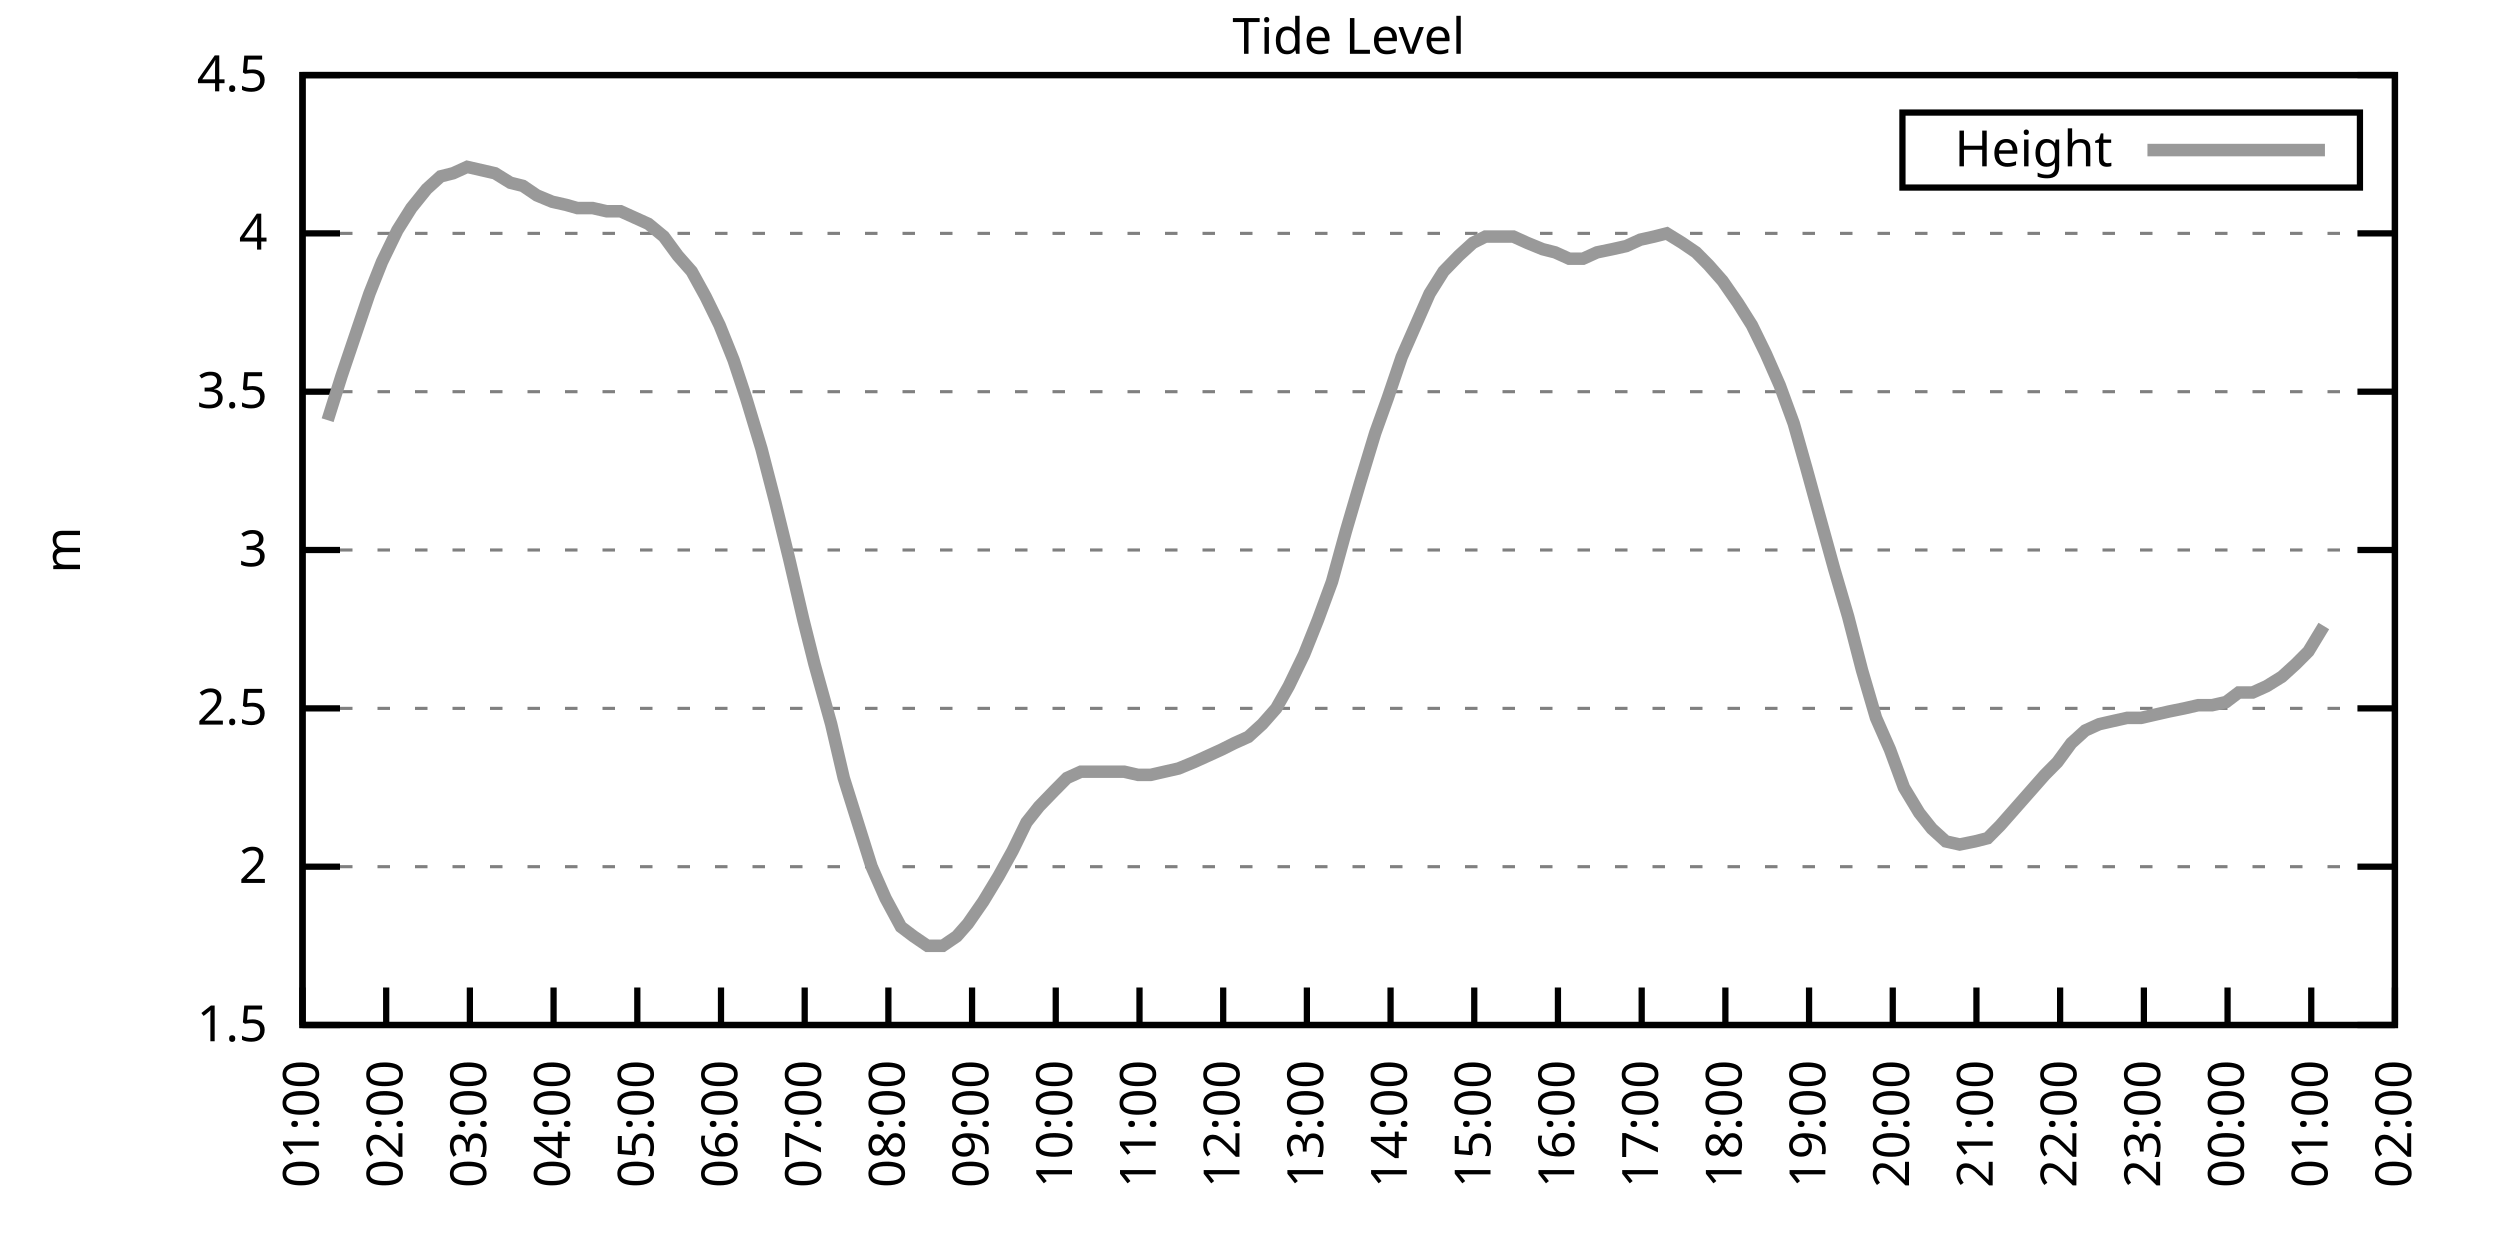
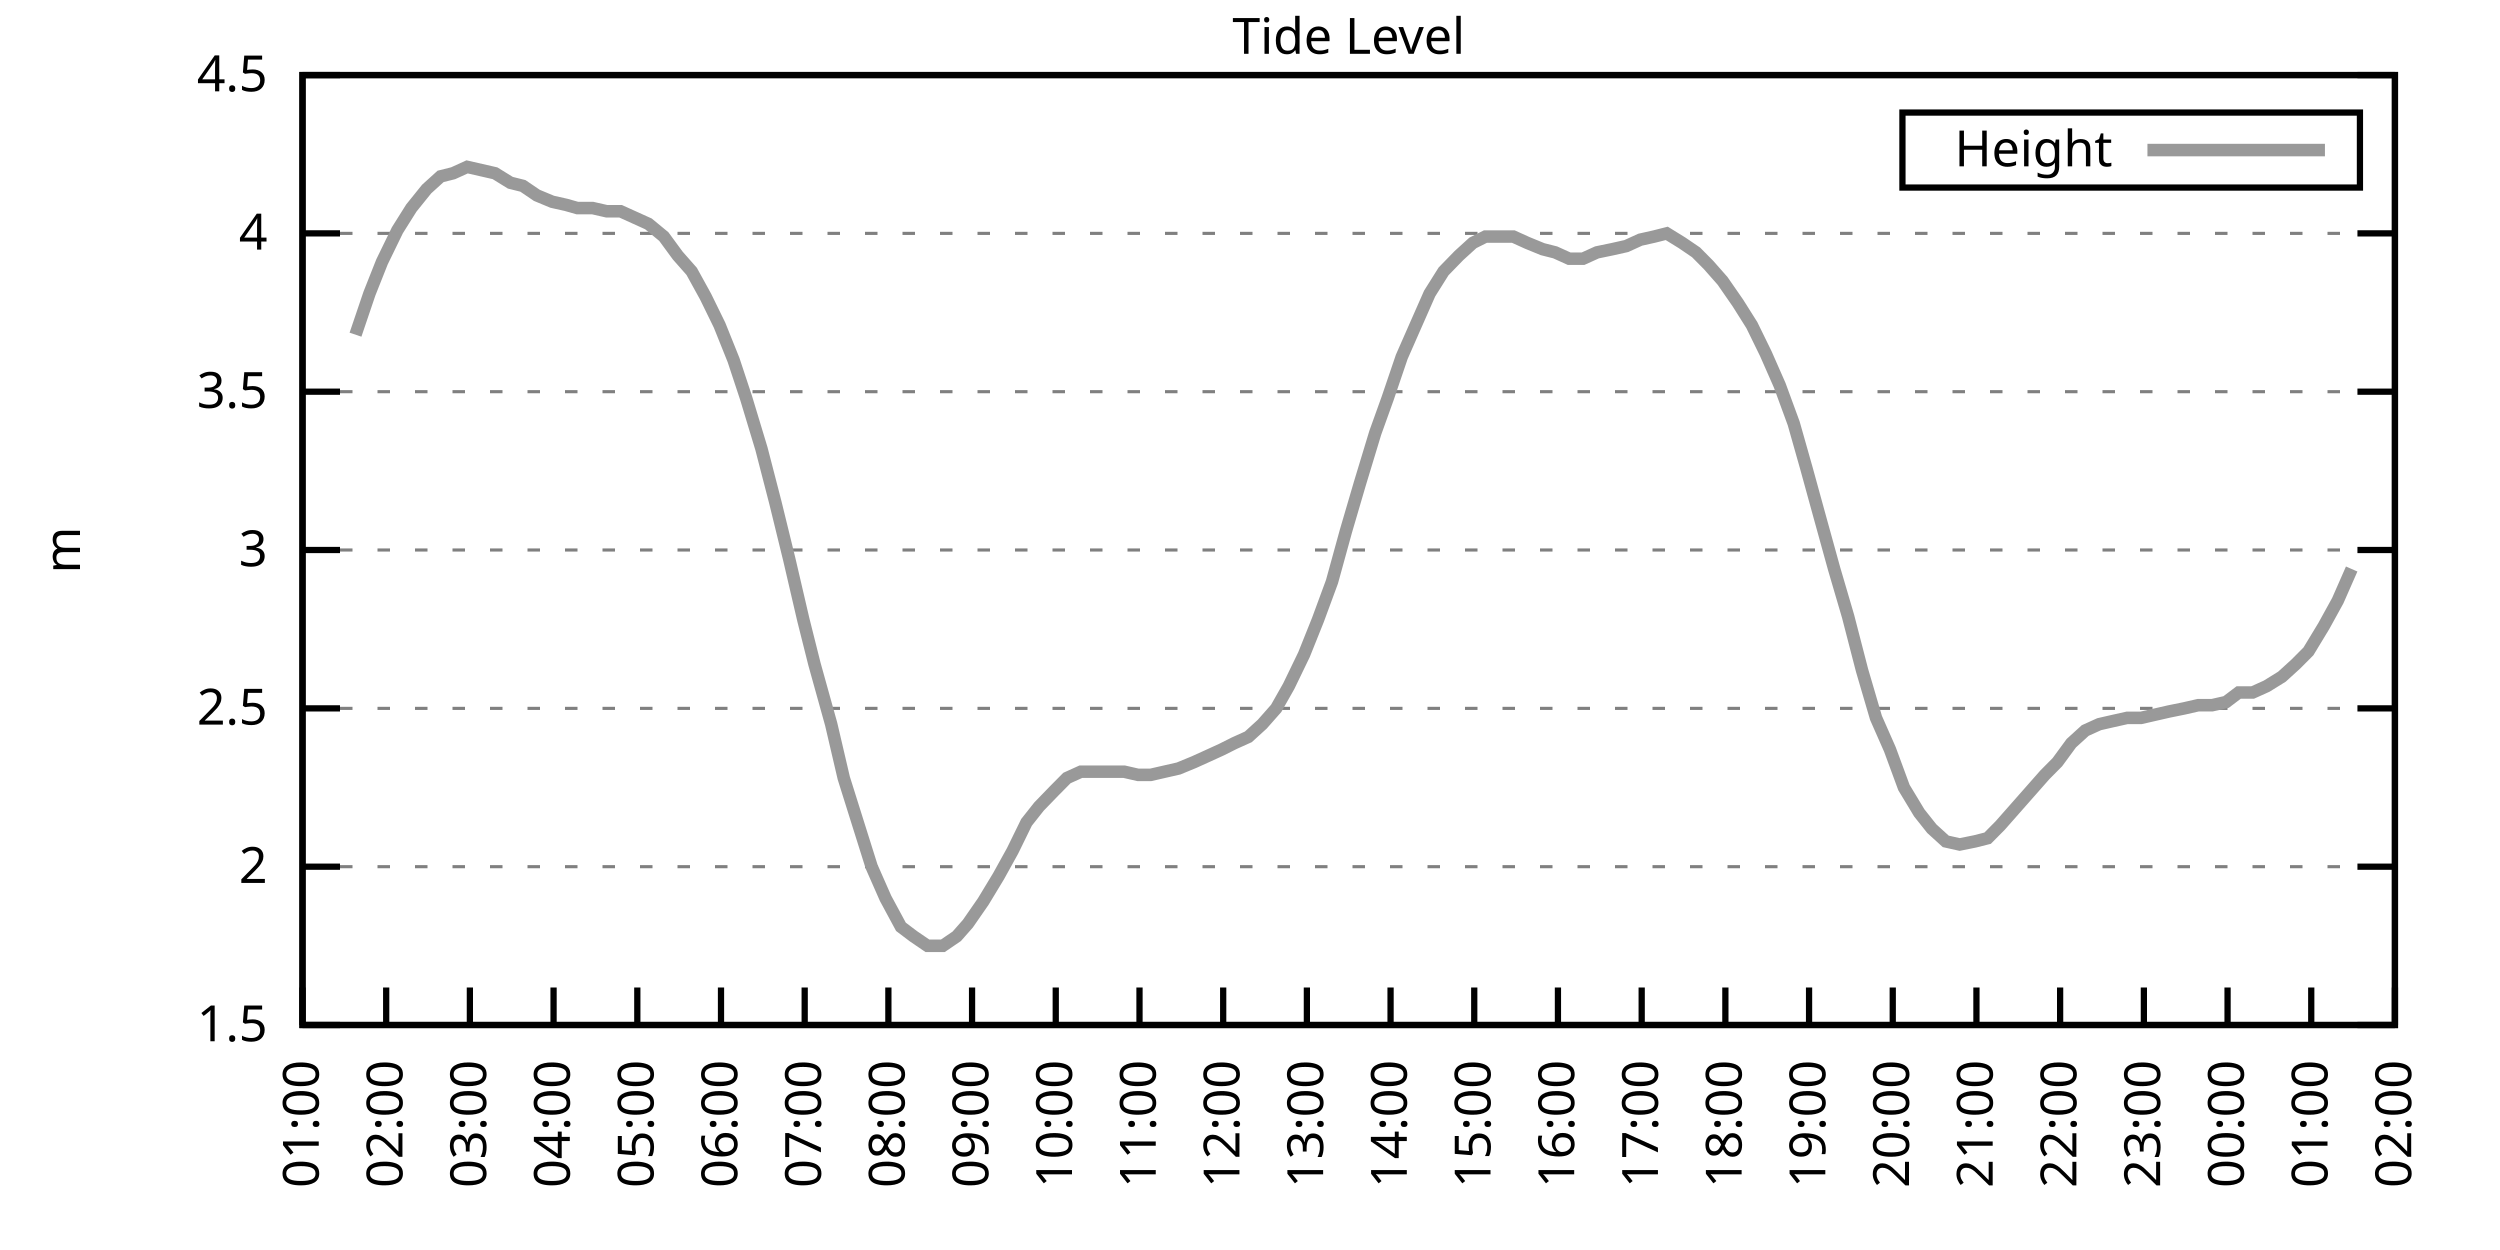
<svg xmlns="http://www.w3.org/2000/svg" xmlns:xlink="http://www.w3.org/1999/xlink" width="400" height="200" viewBox="0 0 400 200">
  <g id="gnuplot_canvas">
    <rect x="0" y="0" width="400" height="200" fill="none" />
    <defs>
      <circle id="gpDot" r="0.5" stroke-width="0.5" stroke="currentColor" />
      <path id="gpPt0" stroke-width="0.333" stroke="currentColor" d="M-1,0 h2 M0,-1 v2" />
      <path id="gpPt1" stroke-width="0.333" stroke="currentColor" d="M-1,-1 L1,1 M1,-1 L-1,1" />
      <path id="gpPt2" stroke-width="0.333" stroke="currentColor" d="M-1,0 L1,0 M0,-1 L0,1 M-1,-1 L1,1 M-1,1 L1,-1" />
      <rect id="gpPt3" stroke-width="0.333" stroke="currentColor" x="-1" y="-1" width="2" height="2" />
      <rect id="gpPt4" stroke-width="0.333" stroke="currentColor" fill="currentColor" x="-1" y="-1" width="2" height="2" />
      <circle id="gpPt5" stroke-width="0.333" stroke="currentColor" cx="0" cy="0" r="1" />
      <use xlink:href="#gpPt5" id="gpPt6" fill="currentColor" stroke="none" />
      <path id="gpPt7" stroke-width="0.333" stroke="currentColor" d="M0,-1.33 L-1.33,0.67 L1.33,0.67 z" />
      <use xlink:href="#gpPt7" id="gpPt8" fill="currentColor" stroke="none" />
      <use xlink:href="#gpPt7" id="gpPt9" stroke="currentColor" transform="rotate(180)" />
      <use xlink:href="#gpPt9" id="gpPt10" fill="currentColor" stroke="none" />
      <use xlink:href="#gpPt3" id="gpPt11" stroke="currentColor" transform="rotate(45)" />
      <use xlink:href="#gpPt11" id="gpPt12" fill="currentColor" stroke="none" />
      <path id="gpPt13" stroke-width="0.333" stroke="currentColor" d="M0,1.330 L1.265,0.411 L0.782,-1.067 L-0.782,-1.076 L-1.265,0.411 z" />
      <use xlink:href="#gpPt13" id="gpPt14" fill="currentColor" stroke="none" />
      <filter id="textbox" filterUnits="objectBoundingBox" x="0" y="0" height="1" width="1">
        <feFlood flood-color="white" flood-opacity="1" result="bgnd" />
        <feComposite in="SourceGraphic" in2="bgnd" operator="atop" />
      </filter>
      <filter id="greybox" filterUnits="objectBoundingBox" x="0" y="0" height="1" width="1">
        <feFlood flood-color="lightgrey" flood-opacity="1" result="grey" />
        <feComposite in="SourceGraphic" in2="grey" operator="atop" />
      </filter>
    </defs>
    <g fill="none" color="white" stroke="currentColor" stroke-width="1.00" stroke-linecap="butt" stroke-linejoin="miter">
</g>
    <g fill="none" color="black" stroke="currentColor" stroke-width="1.00" stroke-linecap="butt" stroke-linejoin="miter">
      <g stroke="none" shape-rendering="crispEdges">
        <polygon fill="rgb(255, 255, 255)" points="48.40,164.00 383.18,164.00 383.18,12.02 48.40,12.02 " />
      </g>
    </g>
    <g fill="none" color="black" stroke="currentColor" stroke-width="1.00" stroke-linecap="butt" stroke-linejoin="miter">
</g>
    <g fill="none" color="black" stroke="black" stroke-width="0.50" stroke-linecap="butt" stroke-linejoin="miter">
</g>
    <g fill="none" color="gray" stroke="currentColor" stroke-width="0.50" stroke-linecap="butt" stroke-linejoin="miter">
      <path stroke="gray" stroke-dasharray="2,4" class="gridline" d="M48.40,164.00 L383.19,164.00  " />
    </g>
    <g fill="none" color="gray" stroke="gray" stroke-width="1.00" stroke-linecap="butt" stroke-linejoin="miter">
</g>
    <g fill="none" color="black" stroke="currentColor" stroke-width="1.00" stroke-linecap="butt" stroke-linejoin="miter">
      <path stroke="black" d="M48.40,164.00 L54.40,164.00 M383.19,164.00 L377.19,164.00  " />
      <g transform="translate(42.80,166.60)" stroke="none" fill="black" font-family="Sans" font-size="8.00" text-anchor="end">
        <text>
          <tspan font-family="Sans"> 1.5</tspan>
        </text>
      </g>
    </g>
    <g fill="none" color="black" stroke="currentColor" stroke-width="1.00" stroke-linecap="butt" stroke-linejoin="miter">
</g>
    <g fill="none" color="black" stroke="black" stroke-width="0.50" stroke-linecap="butt" stroke-linejoin="miter">
</g>
    <g fill="none" color="gray" stroke="currentColor" stroke-width="0.50" stroke-linecap="butt" stroke-linejoin="miter">
      <path stroke="gray" stroke-dasharray="2,4" class="gridline" d="M48.40,138.67 L383.19,138.67  " />
    </g>
    <g fill="none" color="gray" stroke="gray" stroke-width="1.00" stroke-linecap="butt" stroke-linejoin="miter">
</g>
    <g fill="none" color="black" stroke="currentColor" stroke-width="1.00" stroke-linecap="butt" stroke-linejoin="miter">
      <path stroke="black" d="M48.40,138.67 L54.40,138.67 M383.19,138.67 L377.19,138.67  " />
      <g transform="translate(42.80,141.27)" stroke="none" fill="black" font-family="Sans" font-size="8.00" text-anchor="end">
        <text>
          <tspan font-family="Sans"> 2</tspan>
        </text>
      </g>
    </g>
    <g fill="none" color="black" stroke="currentColor" stroke-width="1.00" stroke-linecap="butt" stroke-linejoin="miter">
</g>
    <g fill="none" color="black" stroke="black" stroke-width="0.50" stroke-linecap="butt" stroke-linejoin="miter">
</g>
    <g fill="none" color="gray" stroke="currentColor" stroke-width="0.50" stroke-linecap="butt" stroke-linejoin="miter">
      <path stroke="gray" stroke-dasharray="2,4" class="gridline" d="M48.40,113.34 L383.19,113.34  " />
    </g>
    <g fill="none" color="gray" stroke="gray" stroke-width="1.00" stroke-linecap="butt" stroke-linejoin="miter">
</g>
    <g fill="none" color="black" stroke="currentColor" stroke-width="1.00" stroke-linecap="butt" stroke-linejoin="miter">
      <path stroke="black" d="M48.40,113.34 L54.40,113.34 M383.19,113.34 L377.19,113.34  " />
      <g transform="translate(42.80,115.94)" stroke="none" fill="black" font-family="Sans" font-size="8.00" text-anchor="end">
        <text>
          <tspan font-family="Sans"> 2.5</tspan>
        </text>
      </g>
    </g>
    <g fill="none" color="black" stroke="currentColor" stroke-width="1.00" stroke-linecap="butt" stroke-linejoin="miter">
</g>
    <g fill="none" color="black" stroke="black" stroke-width="0.50" stroke-linecap="butt" stroke-linejoin="miter">
</g>
    <g fill="none" color="gray" stroke="currentColor" stroke-width="0.50" stroke-linecap="butt" stroke-linejoin="miter">
      <path stroke="gray" stroke-dasharray="2,4" class="gridline" d="M48.40,88.00 L383.19,88.00  " />
    </g>
    <g fill="none" color="gray" stroke="gray" stroke-width="1.00" stroke-linecap="butt" stroke-linejoin="miter">
</g>
    <g fill="none" color="black" stroke="currentColor" stroke-width="1.00" stroke-linecap="butt" stroke-linejoin="miter">
      <path stroke="black" d="M48.40,88.00 L54.40,88.00 M383.19,88.00 L377.19,88.00  " />
      <g transform="translate(42.80,90.60)" stroke="none" fill="black" font-family="Sans" font-size="8.00" text-anchor="end">
        <text>
          <tspan font-family="Sans"> 3</tspan>
        </text>
      </g>
    </g>
    <g fill="none" color="black" stroke="currentColor" stroke-width="1.00" stroke-linecap="butt" stroke-linejoin="miter">
</g>
    <g fill="none" color="black" stroke="black" stroke-width="0.50" stroke-linecap="butt" stroke-linejoin="miter">
</g>
    <g fill="none" color="gray" stroke="currentColor" stroke-width="0.50" stroke-linecap="butt" stroke-linejoin="miter">
      <path stroke="gray" stroke-dasharray="2,4" class="gridline" d="M48.40,62.67 L383.19,62.67  " />
    </g>
    <g fill="none" color="gray" stroke="gray" stroke-width="1.00" stroke-linecap="butt" stroke-linejoin="miter">
</g>
    <g fill="none" color="black" stroke="currentColor" stroke-width="1.00" stroke-linecap="butt" stroke-linejoin="miter">
      <path stroke="black" d="M48.40,62.67 L54.40,62.67 M383.19,62.67 L377.19,62.67  " />
      <g transform="translate(42.80,65.27)" stroke="none" fill="black" font-family="Sans" font-size="8.00" text-anchor="end">
        <text>
          <tspan font-family="Sans"> 3.5</tspan>
        </text>
      </g>
    </g>
    <g fill="none" color="black" stroke="currentColor" stroke-width="1.00" stroke-linecap="butt" stroke-linejoin="miter">
</g>
    <g fill="none" color="black" stroke="black" stroke-width="0.50" stroke-linecap="butt" stroke-linejoin="miter">
</g>
    <g fill="none" color="gray" stroke="currentColor" stroke-width="0.50" stroke-linecap="butt" stroke-linejoin="miter">
      <path stroke="gray" stroke-dasharray="2,4" class="gridline" d="M48.40,37.34 L383.19,37.34  " />
    </g>
    <g fill="none" color="gray" stroke="gray" stroke-width="1.00" stroke-linecap="butt" stroke-linejoin="miter">
</g>
    <g fill="none" color="black" stroke="currentColor" stroke-width="1.00" stroke-linecap="butt" stroke-linejoin="miter">
      <path stroke="black" d="M48.40,37.34 L54.40,37.34 M383.19,37.34 L377.19,37.34  " />
      <g transform="translate(42.80,39.94)" stroke="none" fill="black" font-family="Sans" font-size="8.00" text-anchor="end">
        <text>
          <tspan font-family="Sans"> 4</tspan>
        </text>
      </g>
    </g>
    <g fill="none" color="black" stroke="currentColor" stroke-width="1.00" stroke-linecap="butt" stroke-linejoin="miter">
</g>
    <g fill="none" color="black" stroke="black" stroke-width="0.50" stroke-linecap="butt" stroke-linejoin="miter">
</g>
    <g fill="none" color="gray" stroke="currentColor" stroke-width="0.50" stroke-linecap="butt" stroke-linejoin="miter">
      <path stroke="gray" stroke-dasharray="2,4" class="gridline" d="M48.40,12.01 L383.19,12.01  " />
    </g>
    <g fill="none" color="gray" stroke="gray" stroke-width="1.00" stroke-linecap="butt" stroke-linejoin="miter">
</g>
    <g fill="none" color="black" stroke="currentColor" stroke-width="1.00" stroke-linecap="butt" stroke-linejoin="miter">
      <path stroke="black" d="M48.40,12.01 L54.40,12.01 M383.19,12.01 L377.19,12.01  " />
      <g transform="translate(42.80,14.61)" stroke="none" fill="black" font-family="Sans" font-size="8.00" text-anchor="end">
        <text>
          <tspan font-family="Sans"> 4.5</tspan>
        </text>
      </g>
    </g>
    <g fill="none" color="black" stroke="currentColor" stroke-width="1.00" stroke-linecap="butt" stroke-linejoin="miter">
      <path stroke="black" d="M48.40,164.00 L48.40,158.00  " />
      <g transform="translate(51.00,169.60) rotate(270.00)" stroke="none" fill="black" font-family="Sans" font-size="8.00" text-anchor="end">
        <text>
          <tspan font-family="Sans">01:00</tspan>
        </text>
      </g>
    </g>
    <g fill="none" color="black" stroke="currentColor" stroke-width="1.00" stroke-linecap="butt" stroke-linejoin="miter">
      <path stroke="black" d="M61.79,164.00 L61.79,158.00  " />
      <g transform="translate(64.39,169.60) rotate(270.00)" stroke="none" fill="black" font-family="Sans" font-size="8.00" text-anchor="end">
        <text>
          <tspan font-family="Sans">02:00</tspan>
        </text>
      </g>
    </g>
    <g fill="none" color="black" stroke="currentColor" stroke-width="1.00" stroke-linecap="butt" stroke-linejoin="miter">
      <path stroke="black" d="M75.18,164.00 L75.18,158.00  " />
      <g transform="translate(77.78,169.60) rotate(270.00)" stroke="none" fill="black" font-family="Sans" font-size="8.00" text-anchor="end">
        <text>
          <tspan font-family="Sans">03:00</tspan>
        </text>
      </g>
    </g>
    <g fill="none" color="black" stroke="currentColor" stroke-width="1.00" stroke-linecap="butt" stroke-linejoin="miter">
      <path stroke="black" d="M88.57,164.00 L88.57,158.00  " />
      <g transform="translate(91.17,169.60) rotate(270.00)" stroke="none" fill="black" font-family="Sans" font-size="8.00" text-anchor="end">
        <text>
          <tspan font-family="Sans">04:00</tspan>
        </text>
      </g>
    </g>
    <g fill="none" color="black" stroke="currentColor" stroke-width="1.00" stroke-linecap="butt" stroke-linejoin="miter">
      <path stroke="black" d="M101.97,164.00 L101.97,158.00  " />
      <g transform="translate(104.57,169.60) rotate(270.00)" stroke="none" fill="black" font-family="Sans" font-size="8.00" text-anchor="end">
        <text>
          <tspan font-family="Sans">05:00</tspan>
        </text>
      </g>
    </g>
    <g fill="none" color="black" stroke="currentColor" stroke-width="1.00" stroke-linecap="butt" stroke-linejoin="miter">
      <path stroke="black" d="M115.36,164.00 L115.36,158.00  " />
      <g transform="translate(117.96,169.60) rotate(270.00)" stroke="none" fill="black" font-family="Sans" font-size="8.00" text-anchor="end">
        <text>
          <tspan font-family="Sans">06:00</tspan>
        </text>
      </g>
    </g>
    <g fill="none" color="black" stroke="currentColor" stroke-width="1.00" stroke-linecap="butt" stroke-linejoin="miter">
      <path stroke="black" d="M128.75,164.00 L128.75,158.00  " />
      <g transform="translate(131.35,169.60) rotate(270.00)" stroke="none" fill="black" font-family="Sans" font-size="8.00" text-anchor="end">
        <text>
          <tspan font-family="Sans">07:00</tspan>
        </text>
      </g>
    </g>
    <g fill="none" color="black" stroke="currentColor" stroke-width="1.00" stroke-linecap="butt" stroke-linejoin="miter">
      <path stroke="black" d="M142.14,164.00 L142.14,158.00  " />
      <g transform="translate(144.74,169.60) rotate(270.00)" stroke="none" fill="black" font-family="Sans" font-size="8.00" text-anchor="end">
        <text>
          <tspan font-family="Sans">08:00</tspan>
        </text>
      </g>
    </g>
    <g fill="none" color="black" stroke="currentColor" stroke-width="1.00" stroke-linecap="butt" stroke-linejoin="miter">
      <path stroke="black" d="M155.53,164.00 L155.53,158.00  " />
      <g transform="translate(158.13,169.60) rotate(270.00)" stroke="none" fill="black" font-family="Sans" font-size="8.00" text-anchor="end">
        <text>
          <tspan font-family="Sans">09:00</tspan>
        </text>
      </g>
    </g>
    <g fill="none" color="black" stroke="currentColor" stroke-width="1.00" stroke-linecap="butt" stroke-linejoin="miter">
      <path stroke="black" d="M168.92,164.00 L168.92,158.00  " />
      <g transform="translate(171.52,169.60) rotate(270.00)" stroke="none" fill="black" font-family="Sans" font-size="8.00" text-anchor="end">
        <text>
          <tspan font-family="Sans">10:00</tspan>
        </text>
      </g>
    </g>
    <g fill="none" color="black" stroke="currentColor" stroke-width="1.00" stroke-linecap="butt" stroke-linejoin="miter">
      <path stroke="black" d="M182.32,164.00 L182.32,158.00  " />
      <g transform="translate(184.92,169.60) rotate(270.00)" stroke="none" fill="black" font-family="Sans" font-size="8.00" text-anchor="end">
        <text>
          <tspan font-family="Sans">11:00</tspan>
        </text>
      </g>
    </g>
    <g fill="none" color="black" stroke="currentColor" stroke-width="1.00" stroke-linecap="butt" stroke-linejoin="miter">
      <path stroke="black" d="M195.71,164.00 L195.71,158.00  " />
      <g transform="translate(198.31,169.60) rotate(270.00)" stroke="none" fill="black" font-family="Sans" font-size="8.00" text-anchor="end">
        <text>
          <tspan font-family="Sans">12:00</tspan>
        </text>
      </g>
    </g>
    <g fill="none" color="black" stroke="currentColor" stroke-width="1.00" stroke-linecap="butt" stroke-linejoin="miter">
      <path stroke="black" d="M209.10,164.00 L209.10,158.00  " />
      <g transform="translate(211.70,169.60) rotate(270.00)" stroke="none" fill="black" font-family="Sans" font-size="8.00" text-anchor="end">
        <text>
          <tspan font-family="Sans">13:00</tspan>
        </text>
      </g>
    </g>
    <g fill="none" color="black" stroke="currentColor" stroke-width="1.00" stroke-linecap="butt" stroke-linejoin="miter">
      <path stroke="black" d="M222.49,164.00 L222.49,158.00  " />
      <g transform="translate(225.09,169.60) rotate(270.00)" stroke="none" fill="black" font-family="Sans" font-size="8.00" text-anchor="end">
        <text>
          <tspan font-family="Sans">14:00</tspan>
        </text>
      </g>
    </g>
    <g fill="none" color="black" stroke="currentColor" stroke-width="1.00" stroke-linecap="butt" stroke-linejoin="miter">
      <path stroke="black" d="M235.88,164.00 L235.88,158.00  " />
      <g transform="translate(238.48,169.60) rotate(270.00)" stroke="none" fill="black" font-family="Sans" font-size="8.00" text-anchor="end">
        <text>
          <tspan font-family="Sans">15:00</tspan>
        </text>
      </g>
    </g>
    <g fill="none" color="black" stroke="currentColor" stroke-width="1.00" stroke-linecap="butt" stroke-linejoin="miter">
      <path stroke="black" d="M249.27,164.00 L249.27,158.00  " />
      <g transform="translate(251.87,169.60) rotate(270.00)" stroke="none" fill="black" font-family="Sans" font-size="8.00" text-anchor="end">
        <text>
          <tspan font-family="Sans">16:00</tspan>
        </text>
      </g>
    </g>
    <g fill="none" color="black" stroke="currentColor" stroke-width="1.00" stroke-linecap="butt" stroke-linejoin="miter">
      <path stroke="black" d="M262.67,164.00 L262.67,158.00  " />
      <g transform="translate(265.27,169.60) rotate(270.00)" stroke="none" fill="black" font-family="Sans" font-size="8.00" text-anchor="end">
        <text>
          <tspan font-family="Sans">17:00</tspan>
        </text>
      </g>
    </g>
    <g fill="none" color="black" stroke="currentColor" stroke-width="1.00" stroke-linecap="butt" stroke-linejoin="miter">
      <path stroke="black" d="M276.06,164.00 L276.06,158.00  " />
      <g transform="translate(278.66,169.60) rotate(270.00)" stroke="none" fill="black" font-family="Sans" font-size="8.00" text-anchor="end">
        <text>
          <tspan font-family="Sans">18:00</tspan>
        </text>
      </g>
    </g>
    <g fill="none" color="black" stroke="currentColor" stroke-width="1.00" stroke-linecap="butt" stroke-linejoin="miter">
      <path stroke="black" d="M289.45,164.00 L289.45,158.00  " />
      <g transform="translate(292.05,169.60) rotate(270.00)" stroke="none" fill="black" font-family="Sans" font-size="8.00" text-anchor="end">
        <text>
          <tspan font-family="Sans">19:00</tspan>
        </text>
      </g>
    </g>
    <g fill="none" color="black" stroke="currentColor" stroke-width="1.00" stroke-linecap="butt" stroke-linejoin="miter">
      <path stroke="black" d="M302.84,164.00 L302.84,158.00  " />
      <g transform="translate(305.44,169.60) rotate(270.00)" stroke="none" fill="black" font-family="Sans" font-size="8.00" text-anchor="end">
        <text>
          <tspan font-family="Sans">20:00</tspan>
        </text>
      </g>
    </g>
    <g fill="none" color="black" stroke="currentColor" stroke-width="1.00" stroke-linecap="butt" stroke-linejoin="miter">
      <path stroke="black" d="M316.23,164.00 L316.23,158.00  " />
      <g transform="translate(318.83,169.60) rotate(270.00)" stroke="none" fill="black" font-family="Sans" font-size="8.00" text-anchor="end">
        <text>
          <tspan font-family="Sans">21:00</tspan>
        </text>
      </g>
    </g>
    <g fill="none" color="black" stroke="currentColor" stroke-width="1.00" stroke-linecap="butt" stroke-linejoin="miter">
      <path stroke="black" d="M329.62,164.00 L329.62,158.00  " />
      <g transform="translate(332.22,169.60) rotate(270.00)" stroke="none" fill="black" font-family="Sans" font-size="8.00" text-anchor="end">
        <text>
          <tspan font-family="Sans">22:00</tspan>
        </text>
      </g>
    </g>
    <g fill="none" color="black" stroke="currentColor" stroke-width="1.00" stroke-linecap="butt" stroke-linejoin="miter">
      <path stroke="black" d="M343.02,164.00 L343.02,158.00  " />
      <g transform="translate(345.62,169.60) rotate(270.00)" stroke="none" fill="black" font-family="Sans" font-size="8.00" text-anchor="end">
        <text>
          <tspan font-family="Sans">23:00</tspan>
        </text>
      </g>
    </g>
    <g fill="none" color="black" stroke="currentColor" stroke-width="1.00" stroke-linecap="butt" stroke-linejoin="miter">
      <path stroke="black" d="M356.41,164.00 L356.41,158.00  " />
      <g transform="translate(359.01,169.60) rotate(270.00)" stroke="none" fill="black" font-family="Sans" font-size="8.00" text-anchor="end">
        <text>
          <tspan font-family="Sans">00:00</tspan>
        </text>
      </g>
    </g>
    <g fill="none" color="black" stroke="currentColor" stroke-width="1.00" stroke-linecap="butt" stroke-linejoin="miter">
      <path stroke="black" d="M369.80,164.00 L369.80,158.00  " />
      <g transform="translate(372.40,169.60) rotate(270.00)" stroke="none" fill="black" font-family="Sans" font-size="8.00" text-anchor="end">
        <text>
          <tspan font-family="Sans">01:00</tspan>
        </text>
      </g>
    </g>
    <g fill="none" color="black" stroke="currentColor" stroke-width="1.00" stroke-linecap="butt" stroke-linejoin="miter">
      <path stroke="black" d="M383.19,164.00 L383.19,158.00  " />
      <g transform="translate(385.79,169.60) rotate(270.00)" stroke="none" fill="black" font-family="Sans" font-size="8.00" text-anchor="end">
        <text>
          <tspan font-family="Sans">02:00</tspan>
        </text>
      </g>
    </g>
    <g fill="none" color="black" stroke="currentColor" stroke-width="1.00" stroke-linecap="butt" stroke-linejoin="miter">
</g>
    <g fill="none" color="black" stroke="currentColor" stroke-width="1.00" stroke-linecap="butt" stroke-linejoin="miter">
      <path stroke="black" d="M48.40,12.01 L48.40,164.00 L383.19,164.00 L383.19,12.01 L48.40,12.01 Z  " />
    </g>
    <g fill="none" color="black" stroke="currentColor" stroke-width="1.00" stroke-linecap="butt" stroke-linejoin="miter">
</g>
    <g fill="none" color="black" stroke="currentColor" stroke-width="1.00" stroke-linecap="butt" stroke-linejoin="miter">
      <path stroke="black" d="M304.39,30.01 L304.39,18.01 L377.59,18.01 L377.59,30.01 L304.39,30.01 Z  " />
    </g>
    <g id="Tide_level_plot_1">
      <g fill="none" color="white" stroke="black" stroke-width="2.00" stroke-linecap="butt" stroke-linejoin="miter">
</g>
      <g fill="none" color="black" stroke="currentColor" stroke-width="2.00" stroke-linecap="butt" stroke-linejoin="miter">
        <g transform="translate(337.99,26.61)" stroke="none" fill="black" font-family="Sans" font-size="8.00" text-anchor="end">
          <text>
            <tspan font-family="Sans">Height</tspan>
          </text>
        </g>
      </g>
      <g fill="none" color="black" stroke="currentColor" stroke-width="2.00" stroke-linecap="butt" stroke-linejoin="miter">
-         <path stroke="rgb(153, 153, 153)" d="M343.59,24.01 L371.99,24.01 M52.42,67.23 L54.65,60.14 L56.88,53.55 L59.11,46.97 L61.12,41.90 L63.58,36.84   L65.81,33.29 L68.26,30.25 L70.50,28.22 L72.50,27.72 L74.74,26.70 L76.97,27.21 L79.20,27.72 L81.66,29.24   L83.66,29.74 L85.90,31.26 L88.35,32.28 L90.58,32.78 L92.37,33.29 L94.82,33.29 L97.06,33.80 L99.29,33.80   L101.52,34.81 L103.75,35.82 L106.21,37.85 L108.44,40.89 L110.67,43.42 L112.90,47.47 L115.13,52.03 L117.37,57.61   L119.38,63.69 L121.83,71.79 L124.06,80.41 L126.29,89.52 L128.53,99.15 L130.31,106.24 L132.99,115.87 L135.00,124.48   L137.23,131.58 L139.46,138.67 L141.69,143.73 L144.15,148.29 L146.16,149.81 L148.39,151.33 L150.85,151.33 L153.08,149.81   L154.86,147.79 L157.32,144.24 L159.77,140.19 L162.01,136.14 L164.24,131.58 L166.25,129.04 L168.70,126.51 L170.71,124.48   L172.94,123.47 L175.40,123.47 L177.41,123.47 L179.86,123.47 L182.09,123.98 L184.10,123.98 L186.33,123.47 L188.57,122.96   L191.02,121.95 L193.25,120.94 L195.48,119.92 L197.49,118.91 L199.73,117.90 L201.96,115.87 L204.19,113.34 L206.20,109.79   L208.65,104.72 L210.88,99.15 L213.12,93.07 L215.35,84.97 L217.58,77.37 L220.04,69.26 L222.04,63.69 L224.28,57.10   L226.51,52.03 L228.74,46.97 L230.97,43.42 L233.43,40.89 L235.66,38.86 L237.67,37.85 L239.90,37.85 L242.13,37.85   L244.36,38.86 L246.82,39.87 L248.83,40.38 L251.06,41.39 L253.29,41.39 L255.52,40.38 L257.98,39.87 L260.21,39.37   L262.44,38.35 L264.67,37.85 L266.68,37.34 L269.14,38.86 L271.37,40.38 L273.38,42.41 L275.61,44.94 L278.07,48.49   L280.30,52.03 L282.53,56.59 L284.76,61.66 L286.99,67.74 L289.00,74.83 L291.23,82.94 L293.47,91.04 L295.70,98.64   L297.93,107.26 L300.16,114.86 L302.39,119.92 L304.63,126.00 L307.08,130.06 L309.09,132.59 L311.32,134.62 L313.55,135.12   L316.01,134.62 L318.02,134.11 L320.03,132.08 L322.26,129.55 L324.94,126.51 L327.17,123.98 L329.18,121.95 L331.41,118.91   L333.64,116.88 L335.87,115.87 L338.10,115.36 L340.34,114.86 L342.57,114.86 L344.80,114.35 L347.03,113.84 L349.49,113.34   L351.72,112.83 L353.95,112.83 L356.18,112.32 L358.19,110.80 L360.42,110.80 L362.66,109.79 L365.11,108.27 L367.34,106.24   L369.35,104.22 L371.81,100.16  " />
+         <path stroke="rgb(153, 153, 153)" d="M343.59,24.01 L371.99,24.01 M56.88,53.55 L59.11,46.97 L61.12,41.90 L63.58,36.84 L65.81,33.29 L68.26,30.25   L70.50,28.22 L72.50,27.72 L74.74,26.70 L76.97,27.21 L79.20,27.72 L81.66,29.24 L83.66,29.74 L85.90,31.26   L88.35,32.28 L90.58,32.78 L92.37,33.29 L94.82,33.29 L97.06,33.80 L99.29,33.80 L101.52,34.81 L103.75,35.82   L106.21,37.85 L108.44,40.89 L110.67,43.42 L112.90,47.47 L115.13,52.03 L117.37,57.61 L119.38,63.69 L121.83,71.79   L124.06,80.41 L126.29,89.52 L128.53,99.15 L130.31,106.24 L132.99,115.87 L135.00,124.48 L137.23,131.58 L139.46,138.67   L141.69,143.73 L144.15,148.29 L146.16,149.81 L148.39,151.33 L150.85,151.33 L153.08,149.81 L154.86,147.79 L157.32,144.24   L159.77,140.19 L162.01,136.14 L164.24,131.58 L166.25,129.04 L168.70,126.51 L170.71,124.48 L172.94,123.47 L175.40,123.47   L177.41,123.47 L179.86,123.47 L182.09,123.98 L184.10,123.98 L186.33,123.47 L188.57,122.96 L191.02,121.95 L193.25,120.94   L195.48,119.92 L197.49,118.91 L199.73,117.90 L201.96,115.87 L204.19,113.34 L206.20,109.79 L208.65,104.72 L210.88,99.15   L213.12,93.07 L215.35,84.97 L217.58,77.37 L220.04,69.26 L222.04,63.69 L224.28,57.10 L226.51,52.03 L228.74,46.97   L230.97,43.42 L233.43,40.89 L235.66,38.86 L237.67,37.85 L239.90,37.85 L242.13,37.85 L244.36,38.86 L246.82,39.87   L248.83,40.38 L251.06,41.39 L253.29,41.39 L255.52,40.38 L257.98,39.87 L260.21,39.37 L262.44,38.35 L264.67,37.85   L266.68,37.34 L269.14,38.86 L271.37,40.38 L273.38,42.41 L275.61,44.94 L278.07,48.49 L280.30,52.03 L282.53,56.59   L284.76,61.66 L286.99,67.74 L289.00,74.83 L291.23,82.94 L293.47,91.04 L295.70,98.64 L297.93,107.26 L300.16,114.86   L302.39,119.92 L304.63,126.00 L307.08,130.06 L309.09,132.59 L311.32,134.62 L313.55,135.12 L316.01,134.62 L318.02,134.11   L320.03,132.08 L322.26,129.55 L324.94,126.51 L327.17,123.98 L329.18,121.95 L331.41,118.91 L333.64,116.88 L335.87,115.87   L338.10,115.36 L340.34,114.86 L342.57,114.86 L344.80,114.35 L347.03,113.84 L349.49,113.34 L351.72,112.83 L353.95,112.83   L356.18,112.32 L358.19,110.80 L360.42,110.80 L362.66,109.79 L365.11,108.27 L367.34,106.24 L369.35,104.22 L371.81,100.16   L374.04,96.11 L376.27,91.04  " />
      </g>
    </g>
    <g fill="none" color="black" stroke="currentColor" stroke-width="2.00" stroke-linecap="butt" stroke-linejoin="miter">
</g>
    <g fill="none" color="black" stroke="black" stroke-width="1.00" stroke-linecap="butt" stroke-linejoin="miter">
</g>
    <g fill="none" color="black" stroke="currentColor" stroke-width="1.00" stroke-linecap="butt" stroke-linejoin="miter">
      <path stroke="black" d="M48.40,12.01 L48.40,164.00 L383.19,164.00 L383.19,12.01 L48.40,12.01 Z  " />
      <g transform="translate(12.80,88.01) rotate(270.00)" stroke="none" fill="black" font-family="Sans" font-size="8.00" text-anchor="middle">
        <text>
          <tspan font-family="Sans">m</tspan>
        </text>
      </g>
    </g>
    <g fill="none" color="black" stroke="currentColor" stroke-width="1.00" stroke-linecap="butt" stroke-linejoin="miter">
</g>
    <g fill="none" color="black" stroke="currentColor" stroke-width="1.00" stroke-linecap="butt" stroke-linejoin="miter">
      <g transform="translate(215.79,8.61)" stroke="none" fill="black" font-family="Sans" font-size="8.00" text-anchor="middle">
        <text>
          <tspan font-family="Sans">Tide Level</tspan>
        </text>
      </g>
    </g>
    <g fill="none" color="black" stroke="currentColor" stroke-width="1.00" stroke-linecap="butt" stroke-linejoin="miter">
</g>
  </g>
</svg>
